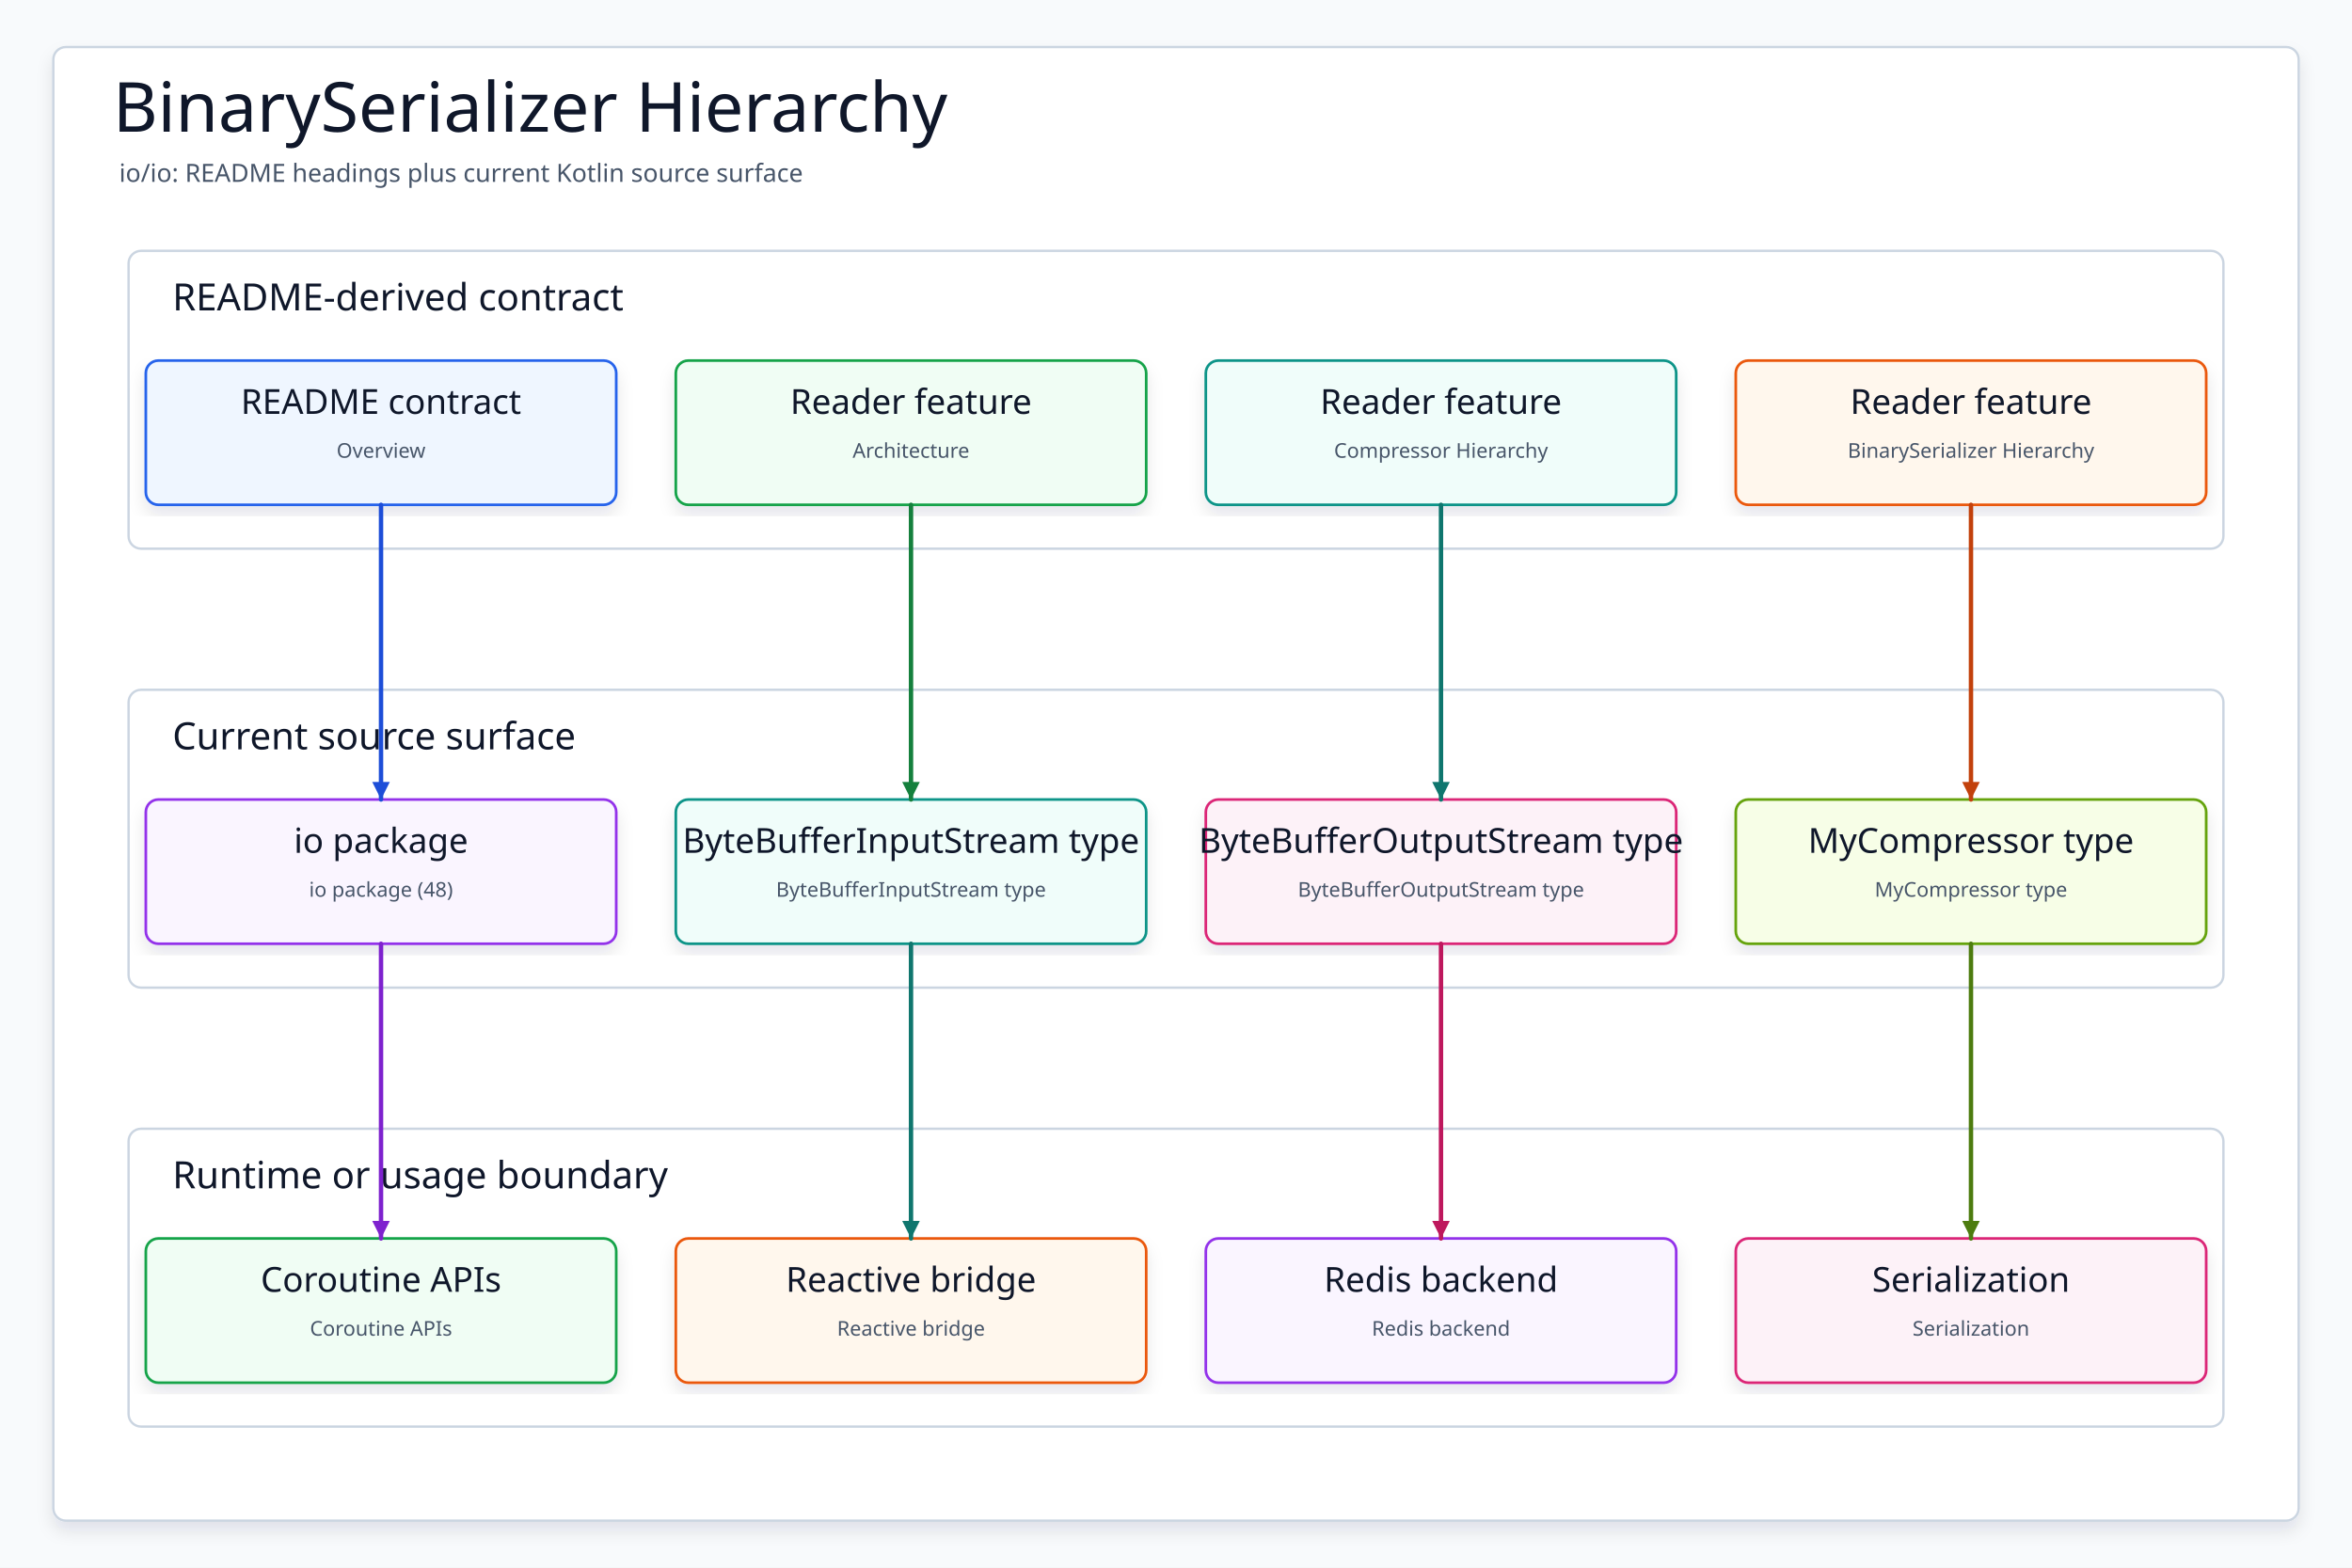
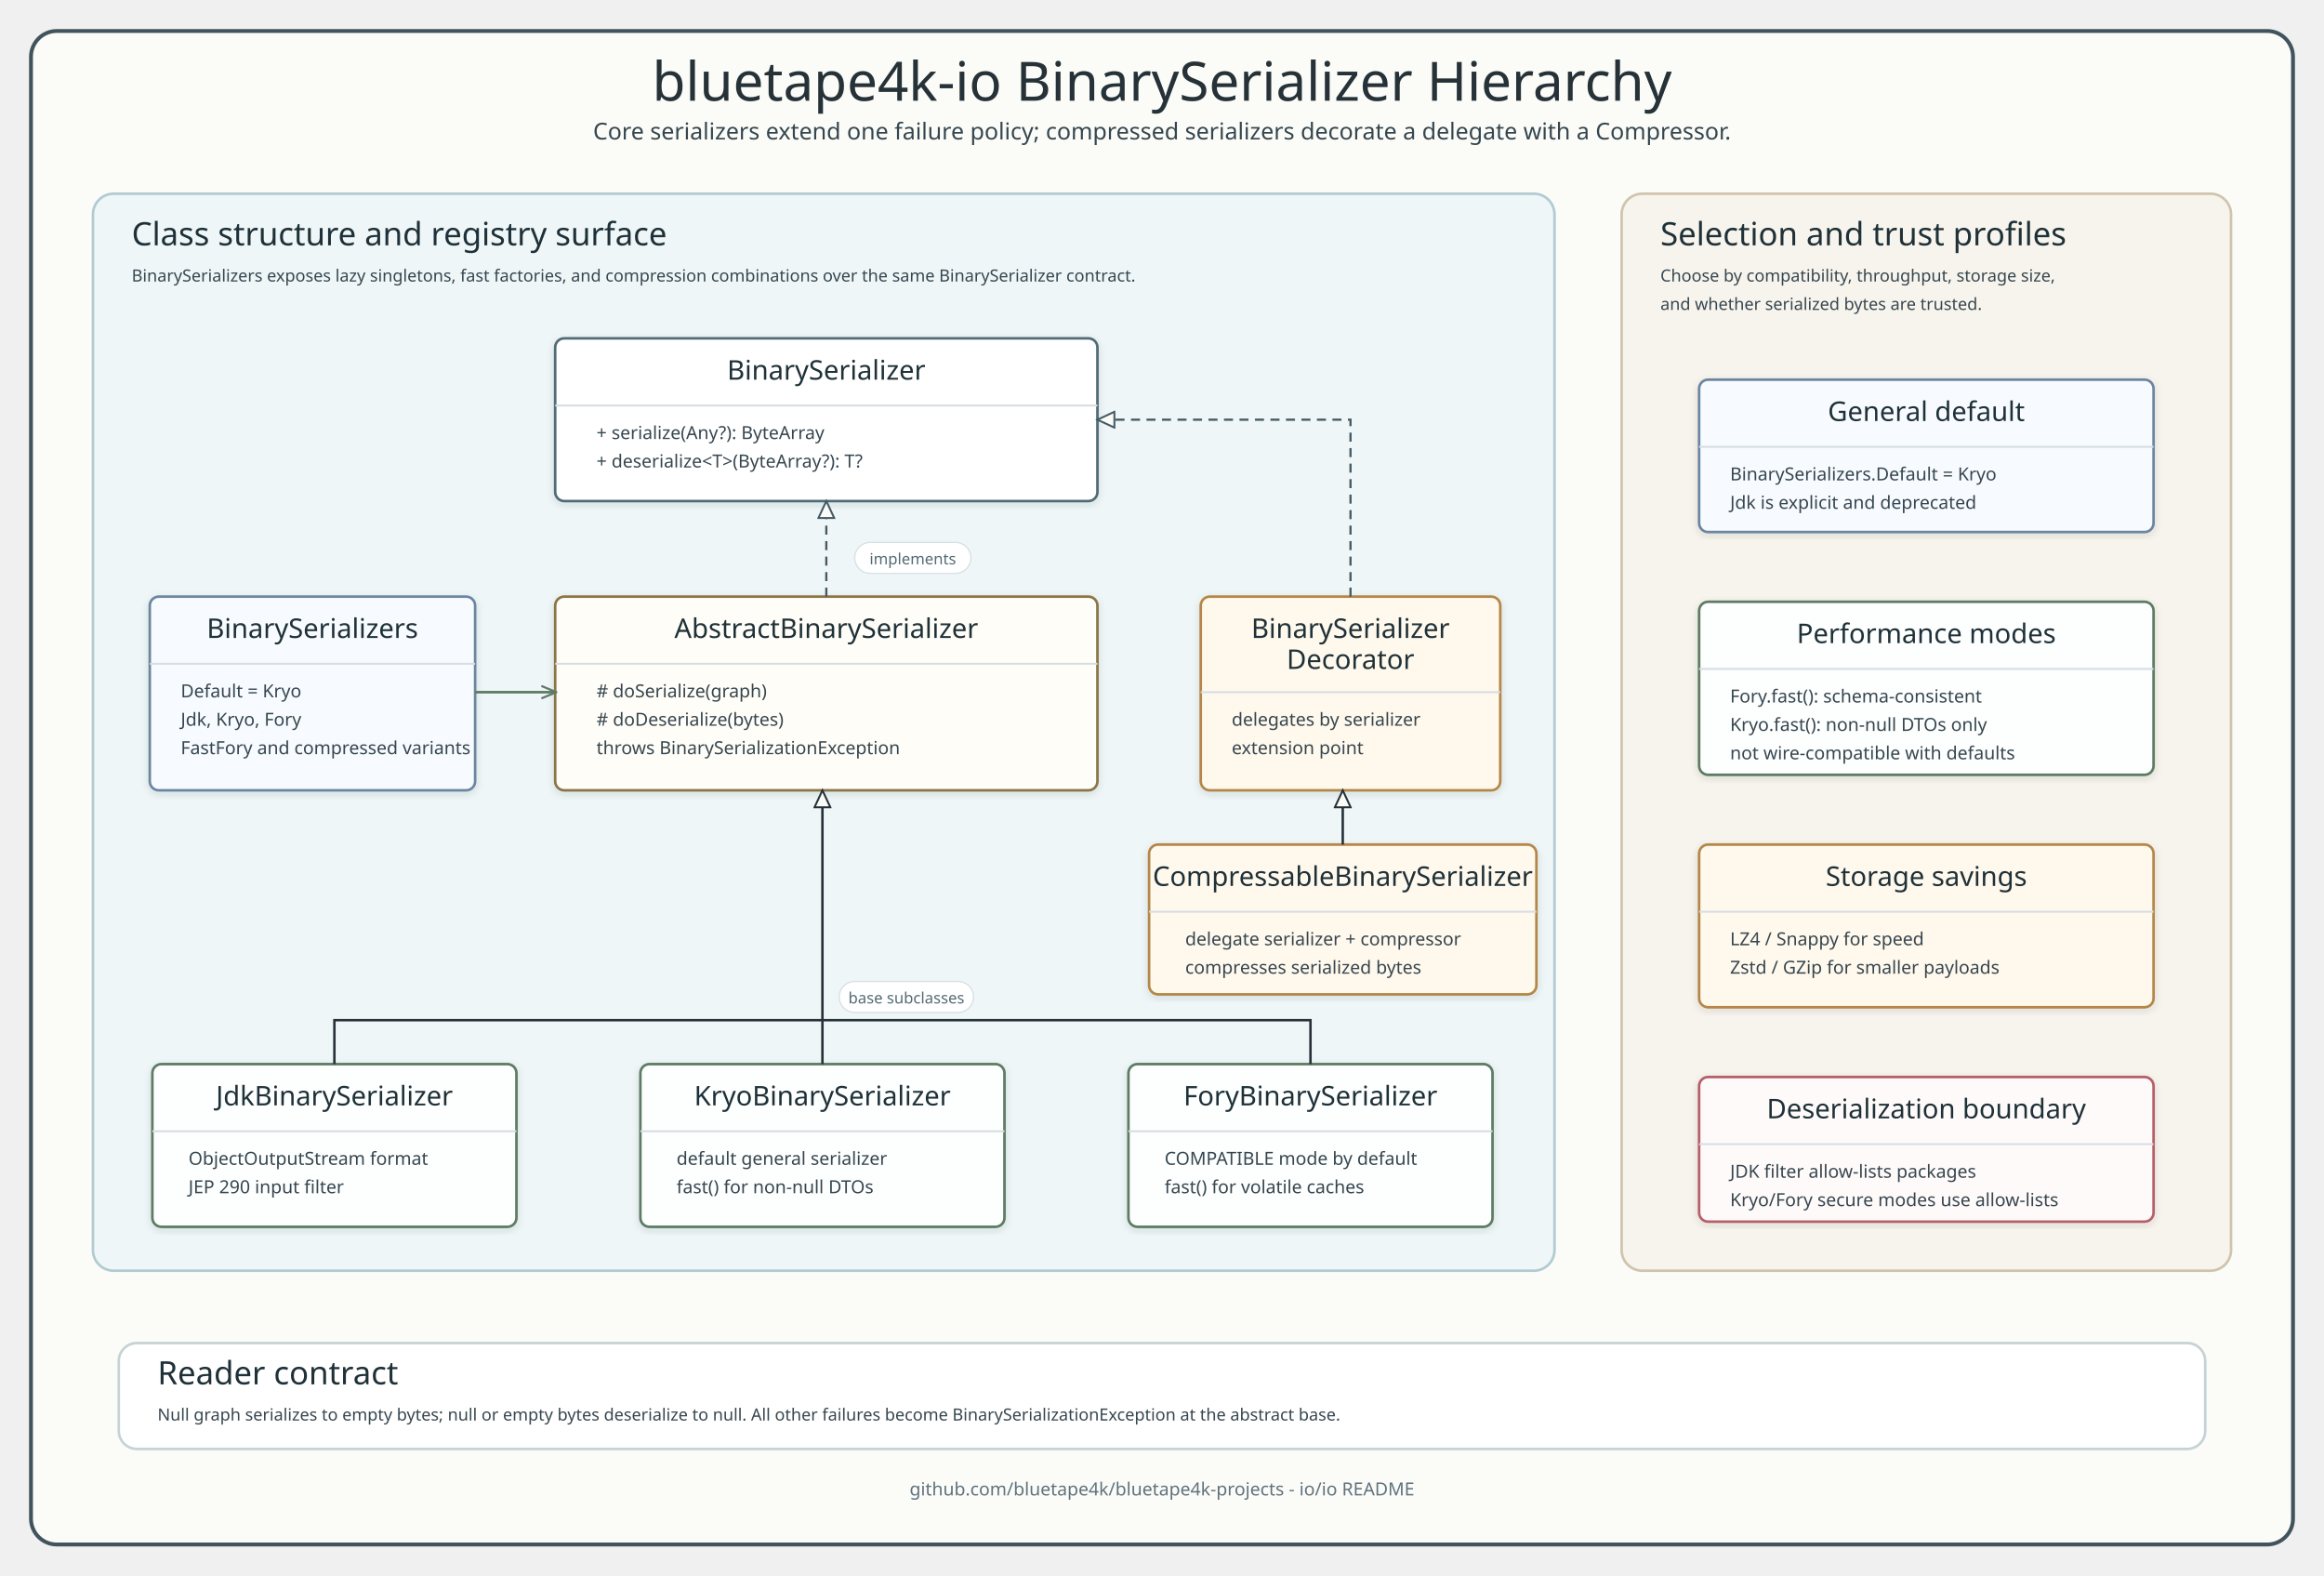
- <svg xmlns="http://www.w3.org/2000/svg" data-intent="Regenerate BinarySerializer Hierarchy from the current README and source package surface for io/io." data-evidence="io/io/README.md; io/io; io/io/src/main/kotlin" data-source-read="io/io/README.md; io/io; io/io/src/main/kotlin" width="1500" height="1000" viewBox="0 0 1500 1000" role="img" aria-label="BinarySerializer Hierarchy">
+ <svg xmlns="http://www.w3.org/2000/svg" width="1800" height="1220" viewBox="0 0 1800 1220" role="img" aria-labelledby="title desc">
  <defs>
-     <filter id="shadow" x="-8%" y="-8%" width="116%" height="116%">
-       <feDropShadow dx="0" dy="6" stdDeviation="5" flood-color="#0F172A" flood-opacity="0.10" />
+     <style>
+       .title { font-family: "Architects Daughter"; font-size: 42px; fill: #263238; }
+       .subtitle, .member, .small, .footer, .label { font-family: "Comic Mono"; fill: #36464f; }
+       .subtitle { font-size: 18px; }
+       .panel-title, .lane-title, .class-title { font-family: "Architects Daughter"; fill: #1f3138; }
+       .panel-title { font-size: 25px; }
+       .lane-title { font-size: 20px; }
+       .class-title { font-size: 21px; }
+       .member { font-size: 14px; }
+       .small { font-size: 13px; }
+       .label { font-size: 12px; fill: #546a73; }
+       .footer { font-size: 14px; fill: #60727d; }
+       .frame { fill: #fbfcf8; stroke: #41545d; stroke-width: 3; }
+       .class-panel { fill: #eef6f8; stroke: #b2cbd2; stroke-width: 2; }
+       .select-panel { fill: #f7f4ed; stroke: #d0c4ad; stroke-width: 2; }
+       .rule-panel { fill: #ffffff; stroke: #c6d2d5; stroke-width: 2; }
+       .api { fill: #ffffff; stroke: #4f6c77; stroke-width: 2; }
+       .abstract { fill: #fffdf7; stroke: #8a7447; stroke-width: 2; }
+       .impl { fill: #fdfefe; stroke: #5d7b63; stroke-width: 2; }
+       .registry { fill: #f7fbff; stroke: #6c86a1; stroke-width: 2; }
+       .decorator { fill: #fff8ec; stroke: #b48748; stroke-width: 2; }
+       .warning { fill: #fffafa; stroke: #b65f68; stroke-width: 2; }
+       .sep { stroke: #d6dee2; stroke-width: 1.5; }
+       .extends { fill: none; stroke: #263238; stroke-width: 1.9; marker-end: url(#hollowDark); }
+       .realize { fill: none; stroke: #455a64; stroke-width: 1.7; stroke-dasharray: 7 5; marker-end: url(#hollowSlate); }
+       .usesBlue { fill: none; stroke: #4b74a5; stroke-width: 1.8; stroke-dasharray: 7 5; marker-end: url(#arrowBlue); }
+       .usesGold { fill: none; stroke: #a2743d; stroke-width: 1.8; stroke-dasharray: 7 5; marker-end: url(#arrowGold); }
+       .usesRed { fill: none; stroke: #b65f68; stroke-width: 1.8; stroke-dasharray: 7 5; marker-end: url(#arrowRed); }
+       .flowGreen { fill: none; stroke: #5d7b63; stroke-width: 2; marker-end: url(#arrowGreen); }
+       .inheritBus { fill: none; stroke: #263238; stroke-width: 1.9; }
+     </style>
+     <marker id="arrowBlue" viewBox="0 0 14 12" markerWidth="13" markerHeight="11" refX="12" refY="6" orient="auto" markerUnits="userSpaceOnUse">
+       <path d="M 1 1 L 13 6 L 1 11" fill="none" stroke="#4b74a5" stroke-width="1.8" stroke-linecap="round" stroke-linejoin="round" />
+     </marker>
+     <marker id="arrowGreen" viewBox="0 0 14 12" markerWidth="13" markerHeight="11" refX="12" refY="6" orient="auto" markerUnits="userSpaceOnUse">
+       <path d="M 1 1 L 13 6 L 1 11" fill="none" stroke="#5d7b63" stroke-width="1.8" stroke-linecap="round" stroke-linejoin="round" />
+     </marker>
+     <marker id="arrowGold" viewBox="0 0 14 12" markerWidth="13" markerHeight="11" refX="12" refY="6" orient="auto" markerUnits="userSpaceOnUse">
+       <path d="M 1 1 L 13 6 L 1 11" fill="none" stroke="#a2743d" stroke-width="1.8" stroke-linecap="round" stroke-linejoin="round" />
+     </marker>
+     <marker id="arrowRed" viewBox="0 0 14 12" markerWidth="13" markerHeight="11" refX="12" refY="6" orient="auto" markerUnits="userSpaceOnUse">
+       <path d="M 1 1 L 13 6 L 1 11" fill="none" stroke="#b65f68" stroke-width="1.8" stroke-linecap="round" stroke-linejoin="round" />
+     </marker>
+     <marker id="hollowDark" viewBox="0 0 18 16" markerWidth="16" markerHeight="14" refX="16" refY="8" orient="auto" markerUnits="userSpaceOnUse">
+       <path d="M 1 1 L 16 8 L 1 15 Z" fill="#fbfcf8" stroke="#263238" stroke-width="1.7" />
+     </marker>
+     <marker id="hollowSlate" viewBox="0 0 18 16" markerWidth="16" markerHeight="14" refX="16" refY="8" orient="auto" markerUnits="userSpaceOnUse">
+       <path d="M 1 1 L 16 8 L 1 15 Z" fill="#fbfcf8" stroke="#455a64" stroke-width="1.7" />
+     </marker>
+     <filter id="softShadow" x="-5%" y="-5%" width="110%" height="110%">
+       <feDropShadow dx="0" dy="2" stdDeviation="3" flood-color="#22333b" flood-opacity="0.12" />
    </filter>
-     <marker id="arrow" markerWidth="5" markerHeight="5" refX="4.5" refY="2.5" orient="auto" markerUnits="strokeWidth">
-       <path d="M 0.5 0.5 L 4.5 2.5 L 0.5 4.5 Z" fill="context-stroke" />
-     </marker>
-     <style>
-     svg{font-family:"Architects Daughter","Comic Mono","Comic Sans MS",ui-sans-serif,system-ui,sans-serif}
-     .canvas{fill:#F8FAFC}.frame{fill:#FFFFFF;stroke:#CBD5E1;stroke-width:1.5;filter:url(#shadow)}
-     .title{font-family:"Architects Daughter";font-size:44px;fill:#0F172A}.subtitle{font-family:"Comic Mono";font-size:16px;fill:#475569}
-     .panel{fill:#FFFFFF;stroke:#CBD5E1;stroke-width:1.5}.panelTitle{font-family:"Architects Daughter";font-size:24px;fill:#0F172A;paint-order:stroke;stroke:#fff;stroke-width:4px;stroke-linejoin:round}
-     .card{filter:url(#shadow);stroke-width:1.7}.cardTitle{font-family:"Architects Daughter";font-size:22px;fill:#0F172A}.detail{font-family:"Comic Mono";font-size:13px;fill:#475569}
-     .route{fill:none;stroke-width:2.8;stroke-linecap:round;stroke-linejoin:round;marker-end:url(#arrow)}
-   </style>
  </defs>
-   <rect class="canvas" width="1500" height="1000" />
-   <rect class="frame" x="34" y="30" width="1432" height="940" rx="8" />
-   <text class="title" x="72" y="84">BinarySerializer Hierarchy</text>
-   <text class="subtitle" x="76" y="116">io/io: README headings plus current Kotlin source surface</text>
-   <g>
-     <rect class="panel" x="82" y="160" width="1336" height="190" rx="8" />
-     <text class="panelTitle" x="110" y="198">README-derived contract</text>
-   </g>
-   <g>
-     <rect class="panel" x="82" y="440" width="1336" height="190" rx="8" />
-     <text class="panelTitle" x="110" y="478">Current source surface</text>
-   </g>
-   <g>
-     <rect class="panel" x="82" y="720" width="1336" height="190" rx="8" />
-     <text class="panelTitle" x="110" y="758">Runtime or usage boundary</text>
-   </g>
-   <g id="contract0">
-     <rect class="card" x="93" y="230" width="300" height="92" rx="8" fill="#EFF6FF" stroke="#2563EB" />
-     <text class="cardTitle" x="243" y="264" text-anchor="middle">README contract</text>
-     <text class="detail" x="243" y="292" text-anchor="middle">Overview</text>
-   </g>
-   <g id="contract1">
-     <rect class="card" x="431" y="230" width="300" height="92" rx="8" fill="#F0FDF4" stroke="#16A34A" />
-     <text class="cardTitle" x="581" y="264" text-anchor="middle">Reader feature</text>
-     <text class="detail" x="581" y="292" text-anchor="middle">Architecture</text>
-   </g>
-   <g id="contract2">
-     <rect class="card" x="769" y="230" width="300" height="92" rx="8" fill="#F0FDFA" stroke="#0D9488" />
-     <text class="cardTitle" x="919" y="264" text-anchor="middle">Reader feature</text>
-     <text class="detail" x="919" y="292" text-anchor="middle">Compressor Hierarchy</text>
-   </g>
-   <g id="contract3">
-     <rect class="card" x="1107" y="230" width="300" height="92" rx="8" fill="#FFF7ED" stroke="#EA580C" />
-     <text class="cardTitle" x="1257" y="264" text-anchor="middle">Reader feature</text>
-     <text class="detail" x="1257" y="292" text-anchor="middle">BinarySerializer Hierarchy</text>
-   </g>
-   <g id="source0">
-     <rect class="card" x="93" y="510" width="300" height="92" rx="8" fill="#FAF5FF" stroke="#9333EA" />
-     <text class="cardTitle" x="243" y="544" text-anchor="middle">io package</text>
-     <text class="detail" x="243" y="572" text-anchor="middle">io package (48)</text>
-   </g>
-   <g id="source1">
-     <rect class="card" x="431" y="510" width="300" height="92" rx="8" fill="#F0FDFA" stroke="#0D9488" />
-     <text class="cardTitle" x="581" y="544" text-anchor="middle">ByteBufferInputStream type</text>
-     <text class="detail" x="581" y="572" text-anchor="middle">ByteBufferInputStream type</text>
-   </g>
-   <g id="source2">
-     <rect class="card" x="769" y="510" width="300" height="92" rx="8" fill="#FDF2F8" stroke="#DB2777" />
-     <text class="cardTitle" x="919" y="544" text-anchor="middle">ByteBufferOutputStream type</text>
-     <text class="detail" x="919" y="572" text-anchor="middle">ByteBufferOutputStream type</text>
-   </g>
-   <g id="source3">
-     <rect class="card" x="1107" y="510" width="300" height="92" rx="8" fill="#F7FEE7" stroke="#65A30D" />
-     <text class="cardTitle" x="1257" y="544" text-anchor="middle">MyCompressor type</text>
-     <text class="detail" x="1257" y="572" text-anchor="middle">MyCompressor type</text>
-   </g>
-   <g id="runtime0">
-     <rect class="card" x="93" y="790" width="300" height="92" rx="8" fill="#F0FDF4" stroke="#16A34A" />
-     <text class="cardTitle" x="243" y="824" text-anchor="middle">Coroutine APIs</text>
-     <text class="detail" x="243" y="852" text-anchor="middle">Coroutine APIs</text>
-   </g>
-   <g id="runtime1">
-     <rect class="card" x="431" y="790" width="300" height="92" rx="8" fill="#FFF7ED" stroke="#EA580C" />
-     <text class="cardTitle" x="581" y="824" text-anchor="middle">Reactive bridge</text>
-     <text class="detail" x="581" y="852" text-anchor="middle">Reactive bridge</text>
-   </g>
-   <g id="runtime2">
-     <rect class="card" x="769" y="790" width="300" height="92" rx="8" fill="#FAF5FF" stroke="#9333EA" />
-     <text class="cardTitle" x="919" y="824" text-anchor="middle">Redis backend</text>
-     <text class="detail" x="919" y="852" text-anchor="middle">Redis backend</text>
-   </g>
-   <g id="runtime3">
-     <rect class="card" x="1107" y="790" width="300" height="92" rx="8" fill="#FDF2F8" stroke="#DB2777" />
-     <text class="cardTitle" x="1257" y="824" text-anchor="middle">Serialization</text>
-     <text class="detail" x="1257" y="852" text-anchor="middle">Serialization</text>
-   </g>
-   <path class="route" data-from="contract0" data-to="source0" d="M243 322 L243 416 L243 416 L243 510" stroke="#1D4ED8" />
-   <path class="route" data-from="contract1" data-to="source1" d="M581 322 L581 416 L581 416 L581 510" stroke="#15803D" />
-   <path class="route" data-from="contract2" data-to="source2" d="M919 322 L919 416 L919 416 L919 510" stroke="#0F766E" />
-   <path class="route" data-from="contract3" data-to="source3" d="M1257 322 L1257 416 L1257 416 L1257 510" stroke="#C2410C" />
-   <path class="route" data-from="source0" data-to="runtime0" d="M243 602 L243 696 L243 696 L243 790" stroke="#7E22CE" />
-   <path class="route" data-from="source1" data-to="runtime1" d="M581 602 L581 696 L581 696 L581 790" stroke="#0F766E" />
-   <path class="route" data-from="source2" data-to="runtime2" d="M919 602 L919 696 L919 696 L919 790" stroke="#BE185D" />
-   <path class="route" data-from="source3" data-to="runtime3" d="M1257 602 L1257 696 L1257 696 L1257 790" stroke="#4D7C0F" />
+   <rect x="24" y="24" width="1752" height="1172" rx="20" class="frame" />
+   <text x="900" y="78" text-anchor="middle" class="title">bluetape4k-io BinarySerializer Hierarchy</text>
+   <text x="900" y="108" text-anchor="middle" class="subtitle">Core serializers extend one failure policy; compressed serializers decorate a delegate with a Compressor.</text>
+   <rect x="72" y="150" width="1132" height="834" rx="16" class="class-panel" />
+   <text x="102" y="190" class="panel-title">Class structure and registry surface</text>
+   <text x="102" y="218" class="small">BinarySerializers exposes lazy singletons, fast factories, and compression combinations over the same BinarySerializer contract.</text>
+   <rect x="430" y="262" width="420" height="126" rx="7" class="api" filter="url(#softShadow)" />
+   <text x="640" y="294" text-anchor="middle" class="class-title">BinarySerializer</text>
+   <line x1="430" y1="314" x2="850" y2="314" class="sep" />
+   <text x="462" y="340" class="member">+ serialize(Any?): ByteArray</text>
+   <text x="462" y="362" class="member">+ deserialize&lt;T&gt;(ByteArray?): T?</text>
+   <rect x="430" y="462" width="420" height="150" rx="7" class="abstract" filter="url(#softShadow)" />
+   <text x="640" y="494" text-anchor="middle" class="class-title">AbstractBinarySerializer</text>
+   <line x1="430" y1="514" x2="850" y2="514" class="sep" />
+   <text x="462" y="540" class="member"># doSerialize(graph)</text>
+   <text x="462" y="562" class="member"># doDeserialize(bytes)</text>
+   <text x="462" y="584" class="member">throws BinarySerializationException</text>
+   <rect x="116" y="462" width="252" height="150" rx="7" class="registry" filter="url(#softShadow)" />
+   <text x="242" y="494" text-anchor="middle" class="class-title">BinarySerializers</text>
+   <line x1="116" y1="514" x2="368" y2="514" class="sep" />
+   <text x="140" y="540" class="member">Default = Kryo</text>
+   <text x="140" y="562" class="member">Jdk, Kryo, Fory</text>
+   <text x="140" y="584" class="member">FastFory and compressed variants</text>
+   <rect x="930" y="462" width="232" height="150" rx="7" class="decorator" filter="url(#softShadow)" />
+   <text x="1046" y="494" text-anchor="middle" class="class-title">BinarySerializer</text>
+   <text x="1046" y="518" text-anchor="middle" class="class-title">Decorator</text>
+   <line x1="930" y1="536" x2="1162" y2="536" class="sep" />
+   <text x="954" y="562" class="member">delegates by serializer</text>
+   <text x="954" y="584" class="member">extension point</text>
+   <rect x="890" y="654" width="300" height="116" rx="7" class="decorator" filter="url(#softShadow)" />
+   <text x="1040" y="686" text-anchor="middle" class="class-title">CompressableBinarySerializer</text>
+   <line x1="890" y1="706" x2="1190" y2="706" class="sep" />
+   <text x="918" y="732" class="member">delegate serializer + compressor</text>
+   <text x="918" y="754" class="member">compresses serialized bytes</text>
+   <rect x="118" y="824" width="282" height="126" rx="7" class="impl" filter="url(#softShadow)" />
+   <text x="259" y="856" text-anchor="middle" class="class-title">JdkBinarySerializer</text>
+   <line x1="118" y1="876" x2="400" y2="876" class="sep" />
+   <text x="146" y="902" class="member">ObjectOutputStream format</text>
+   <text x="146" y="924" class="member">JEP 290 input filter</text>
+   <rect x="496" y="824" width="282" height="126" rx="7" class="impl" filter="url(#softShadow)" />
+   <text x="637" y="856" text-anchor="middle" class="class-title">KryoBinarySerializer</text>
+   <line x1="496" y1="876" x2="778" y2="876" class="sep" />
+   <text x="524" y="902" class="member">default general serializer</text>
+   <text x="524" y="924" class="member">fast() for non-null DTOs</text>
+   <rect x="874" y="824" width="282" height="126" rx="7" class="impl" filter="url(#softShadow)" />
+   <text x="1015" y="856" text-anchor="middle" class="class-title">ForyBinarySerializer</text>
+   <line x1="874" y1="876" x2="1156" y2="876" class="sep" />
+   <text x="902" y="902" class="member">COMPATIBLE mode by default</text>
+   <text x="902" y="924" class="member">fast() for volatile caches</text>
+   <rect x="1256" y="150" width="472" height="834" rx="16" class="select-panel" />
+   <text x="1286" y="190" class="panel-title">Selection and trust profiles</text>
+   <text x="1286" y="218" class="small">Choose by compatibility, throughput, storage size,</text>
+   <text x="1286" y="240" class="small">and whether serialized bytes are trusted.</text>
+   <rect x="1316" y="294" width="352" height="118" rx="7" class="registry" filter="url(#softShadow)" />
+   <text x="1492" y="326" text-anchor="middle" class="class-title">General default</text>
+   <line x1="1316" y1="346" x2="1668" y2="346" class="sep" />
+   <text x="1340" y="372" class="member">BinarySerializers.Default = Kryo</text>
+   <text x="1340" y="394" class="member">Jdk is explicit and deprecated</text>
+   <rect x="1316" y="466" width="352" height="134" rx="7" class="impl" filter="url(#softShadow)" />
+   <text x="1492" y="498" text-anchor="middle" class="class-title">Performance modes</text>
+   <line x1="1316" y1="518" x2="1668" y2="518" class="sep" />
+   <text x="1340" y="544" class="member">Fory.fast(): schema-consistent</text>
+   <text x="1340" y="566" class="member">Kryo.fast(): non-null DTOs only</text>
+   <text x="1340" y="588" class="member">not wire-compatible with defaults</text>
+   <rect x="1316" y="654" width="352" height="126" rx="7" class="decorator" filter="url(#softShadow)" />
+   <text x="1492" y="686" text-anchor="middle" class="class-title">Storage savings</text>
+   <line x1="1316" y1="706" x2="1668" y2="706" class="sep" />
+   <text x="1340" y="732" class="member">LZ4 / Snappy for speed</text>
+   <text x="1340" y="754" class="member">Zstd / GZip for smaller payloads</text>
+   <rect x="1316" y="834" width="352" height="112" rx="7" class="warning" filter="url(#softShadow)" />
+   <text x="1492" y="866" text-anchor="middle" class="class-title">Deserialization boundary</text>
+   <line x1="1316" y1="886" x2="1668" y2="886" class="sep" />
+   <text x="1340" y="912" class="member">JDK filter allow-lists packages</text>
+   <text x="1340" y="934" class="member">Kryo/Fory secure modes use allow-lists</text>
+   <rect x="92" y="1040" width="1616" height="82" rx="14" class="rule-panel" />
+   <text x="122" y="1072" class="panel-title">Reader contract</text>
+   <text x="122" y="1100" class="small">Null graph serializes to empty bytes; null or empty bytes deserialize to null. All other failures become BinarySerializationException at the abstract base.</text>
+   <path d="M 640 462 L 640 388" class="realize" />
+   <rect x="662" y="420" width="90" height="24" rx="12" fill="#ffffff" stroke="#d7e0e4" />
+   <text x="707" y="437" text-anchor="middle" class="label">implements</text>
+   <path d="M 637 824 L 637 612" class="extends" />
+   <path d="M 259 824 L 259 790 L 637 790" class="inheritBus" />
+   <path d="M 1015 824 L 1015 790 L 637 790" class="inheritBus" />
+   <rect x="650" y="760" width="104" height="24" rx="12" fill="#ffffff" stroke="#d7e0e4" />
+   <text x="702" y="777" text-anchor="middle" class="label">base subclasses</text>
+   <path d="M 1046 462 L 1046 325 L 850 325" class="realize" />
+   <path d="M 1040 654 L 1040 612" class="extends" />
+   <path d="M 368 536 L 430 536" class="flowGreen" />
+   <text x="900" y="1158" text-anchor="middle" class="footer">github.com/bluetape4k/bluetape4k-projects - io/io README</text>
</svg>
